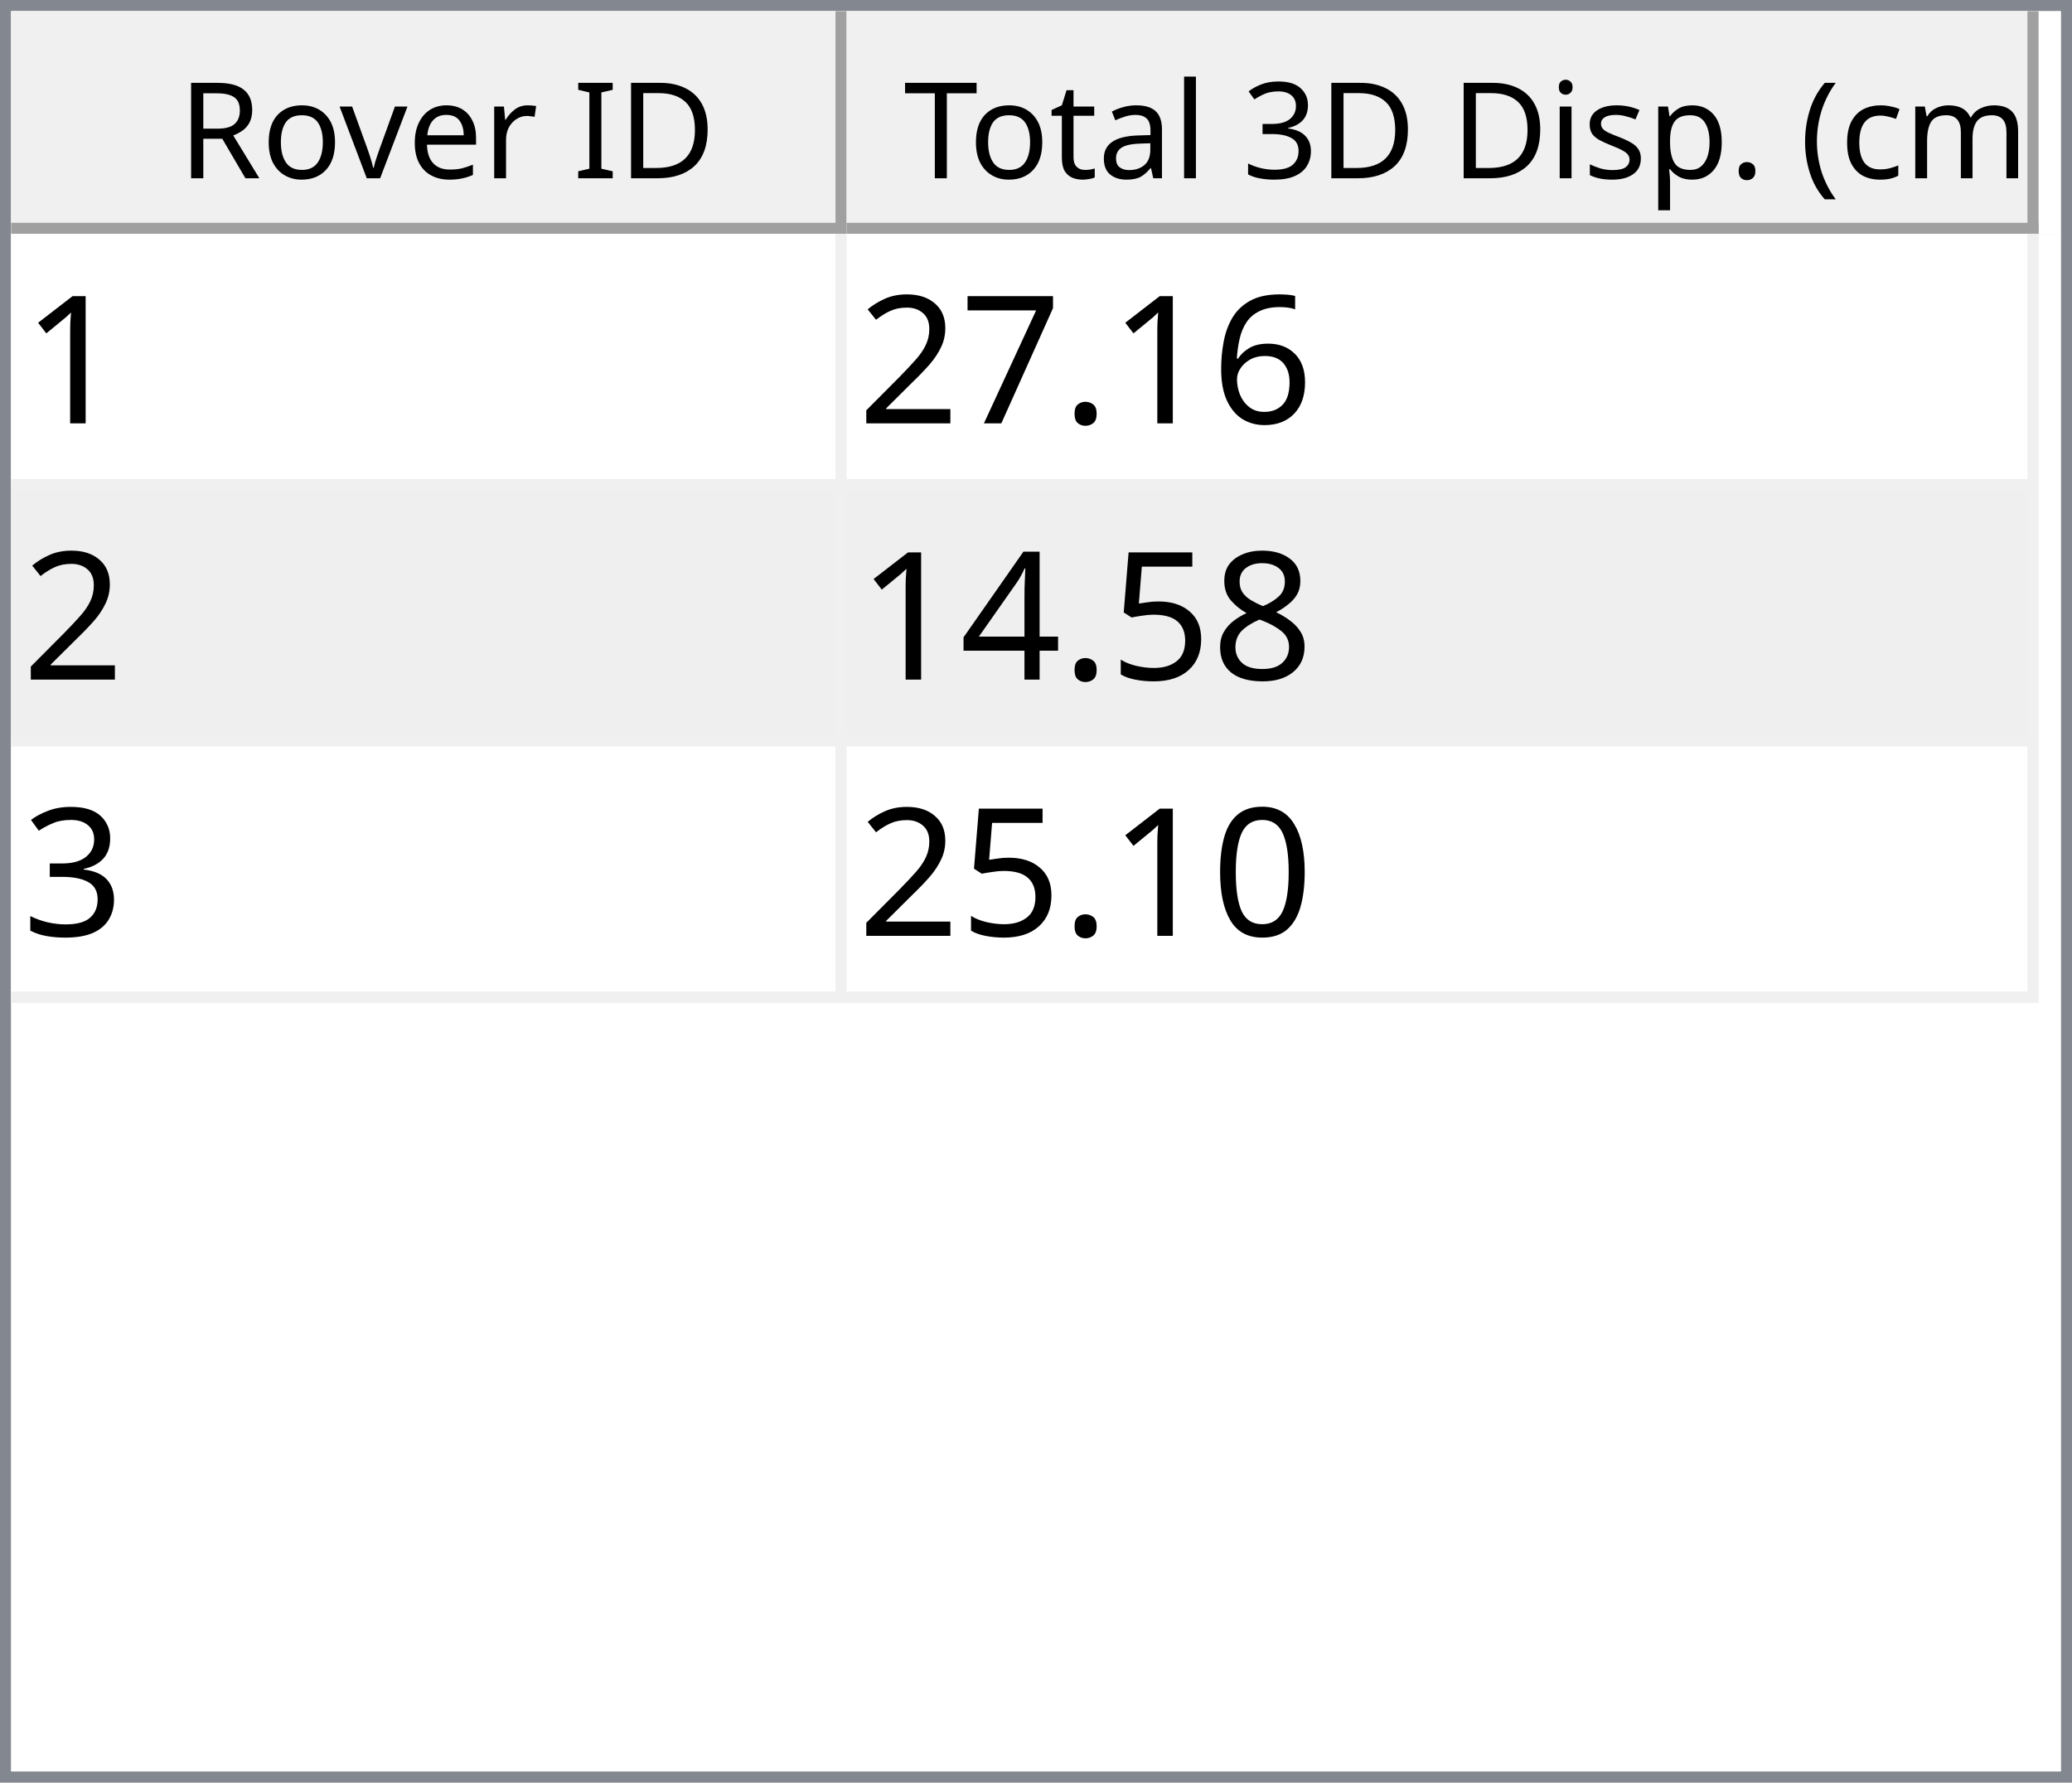
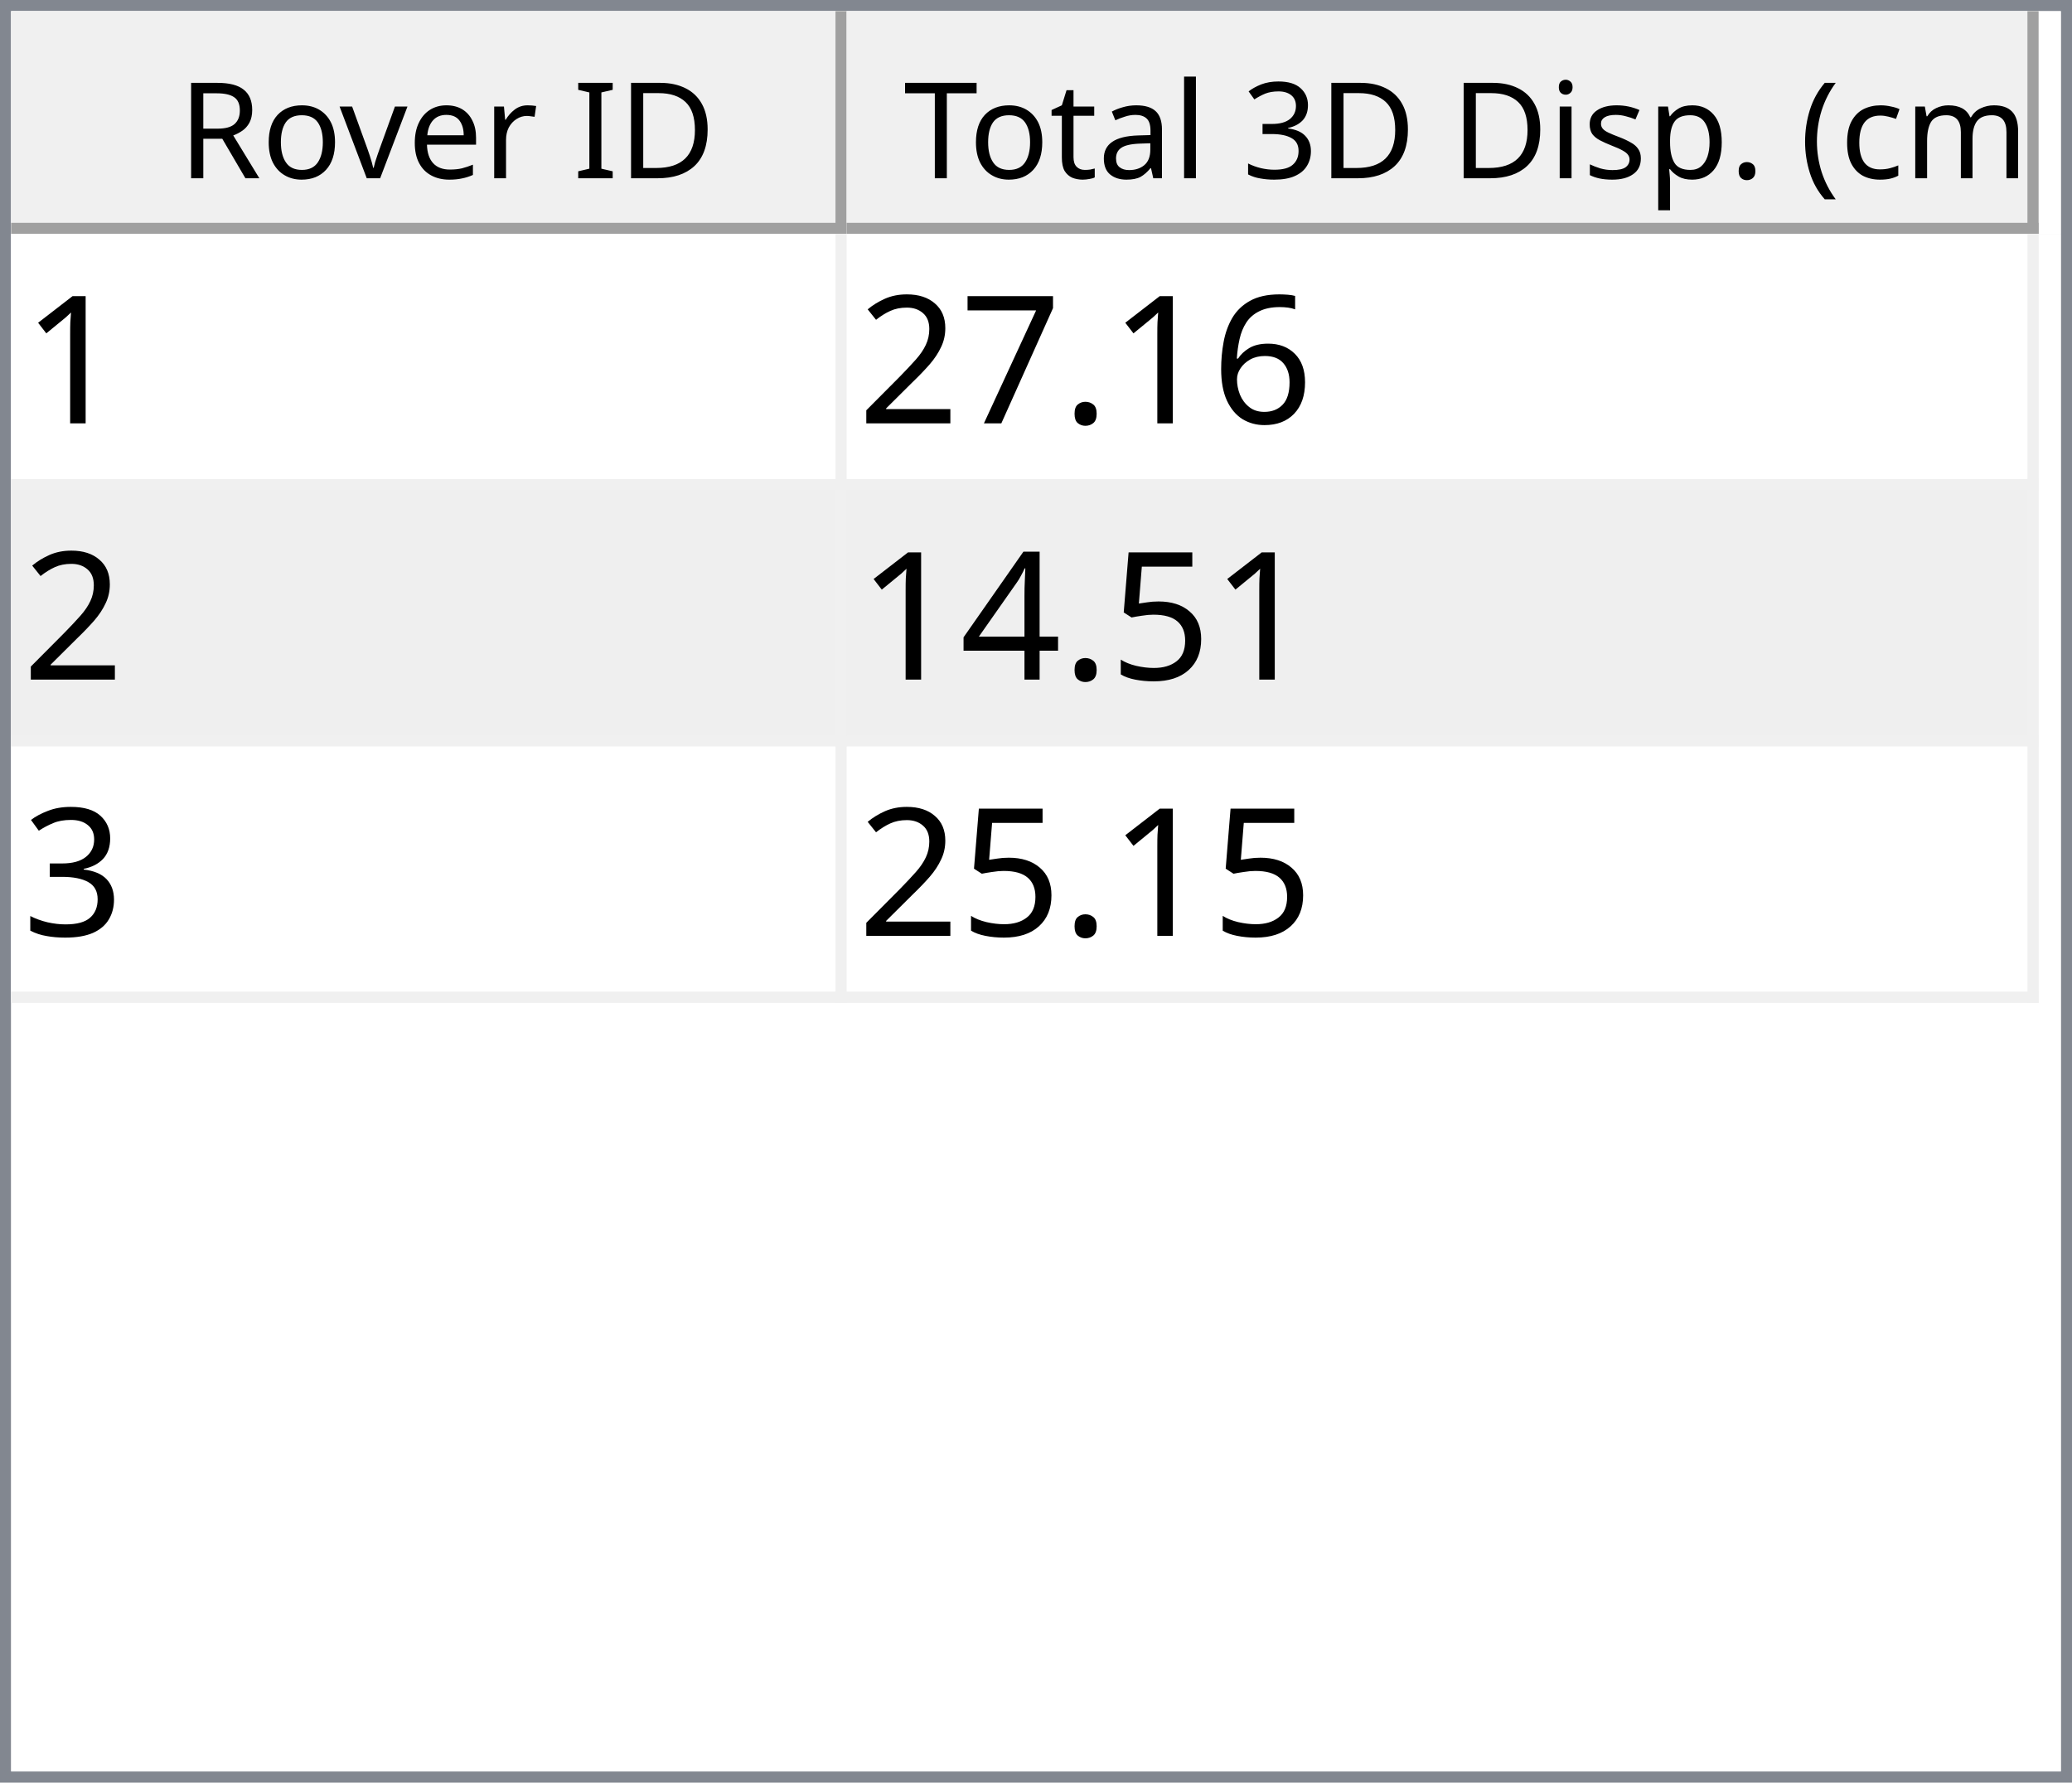
<svg xmlns="http://www.w3.org/2000/svg" style="fill-opacity:1; color-rendering:auto; color-interpolation:auto; text-rendering:auto; stroke:black; stroke-linecap:square; stroke-miterlimit:10; shape-rendering:auto; stroke-opacity:1; fill:black; stroke-dasharray:none; font-weight:normal; stroke-width:1; font-family:'Dialog'; font-style:normal; stroke-linejoin:miter; font-size:12px; stroke-dashoffset:0; image-rendering:auto;" width="186" height="160">
  <defs id="genericDefs" />
  <g>
    <defs id="defs1">
      <clipPath clipPathUnits="userSpaceOnUse" id="clipPath1">
        <path d="M0 0 L186 0 L186 160 L0 160 L0 0 Z" />
      </clipPath>
      <clipPath clipPathUnits="userSpaceOnUse" id="clipPath2">
        <path d="M0 0 L0 160 L186 160 L186 0 Z" />
      </clipPath>
      <clipPath clipPathUnits="userSpaceOnUse" id="clipPath3">
        <path d="M0 0 L0 20 L184 20 L184 0 Z" />
      </clipPath>
      <clipPath clipPathUnits="userSpaceOnUse" id="clipPath4">
        <path d="M0 0 L0 20 L75 20 L75 0 Z" />
      </clipPath>
      <clipPath clipPathUnits="userSpaceOnUse" id="clipPath5">
        <path d="M1 1 L1 19 L74 19 L74 1 Z" />
      </clipPath>
      <clipPath clipPathUnits="userSpaceOnUse" id="clipPath6">
        <path d="M0 0 L0 18 L73 18 L73 0 Z" />
      </clipPath>
      <clipPath clipPathUnits="userSpaceOnUse" id="clipPath7">
        <path d="M-0.5 -0.5 L-0.5 19.5 L74.5 19.5 L74.5 -0.5 Z" />
      </clipPath>
      <clipPath clipPathUnits="userSpaceOnUse" id="clipPath8">
        <path d="M0 0 L0 20 L107 20 L107 0 Z" />
      </clipPath>
      <clipPath clipPathUnits="userSpaceOnUse" id="clipPath9">
        <path d="M1 1 L1 19 L106 19 L106 1 Z" />
      </clipPath>
      <clipPath clipPathUnits="userSpaceOnUse" id="clipPath10">
        <path d="M0 0 L0 18 L105 18 L105 0 Z" />
      </clipPath>
      <clipPath clipPathUnits="userSpaceOnUse" id="clipPath11">
        <path d="M-0.5 -0.5 L-0.5 19.5 L106.5 19.5 L106.5 -0.5 Z" />
      </clipPath>
      <clipPath clipPathUnits="userSpaceOnUse" id="clipPath12">
        <path d="M0 0 L0 138 L184 138 L184 0 Z" />
      </clipPath>
      <clipPath clipPathUnits="userSpaceOnUse" id="clipPath13">
        <path d="M0 0 L0 69 L182 69 L182 0 Z" />
      </clipPath>
      <clipPath clipPathUnits="userSpaceOnUse" id="clipPath14">
        <path d="M-0.5 -0.5 L-0.5 68.5 L181.5 68.5 L181.5 -0.5 Z" />
      </clipPath>
      <clipPath clipPathUnits="userSpaceOnUse" id="clipPath15">
        <path d="M0 0 L0 22 L74 22 L74 0 Z" />
      </clipPath>
      <clipPath clipPathUnits="userSpaceOnUse" id="clipPath16">
        <path d="M0 0 L0 22 L106 22 L106 0 Z" />
      </clipPath>
      <font horiz-adv-x="64.551" id="font1">
        <font-face ascent="107.91" descent="25.098" units-per-em="100" style="font-style:normal; font-family:Segoe UI; font-weight:normal;" />
        <missing-glyph horiz-adv-x="64.551" d="M8.109 0 L8.109 68.266 L56.453 68.266 L56.453 0 L8.109 0 ZM15.328 7.234 L49.219 7.234 L49.219 61.031 L15.328 61.031 L15.328 7.234 Z" />
        <glyph unicode="D" horiz-adv-x="70.117" d="M9.188 0 L9.188 70.016 L28.516 70.016 Q65.531 70.016 65.531 35.891 Q65.531 19.672 55.25 9.836 Q44.969 0 27.734 0 L9.188 0 ZM17.391 62.594 L17.391 7.422 L27.828 7.422 Q41.609 7.422 49.273 14.797 Q56.938 22.172 56.938 35.688 Q56.938 62.594 28.328 62.594 L17.391 62.594 Z" />
        <glyph unicode="I" horiz-adv-x="26.611" d="M17.391 0 L9.188 0 L9.188 70.016 L17.391 70.016 L17.391 0 Z" />
        <glyph unicode=" " horiz-adv-x="27.393" d="" />
        <glyph unicode="r" horiz-adv-x="34.766" d="M34.188 41.891 Q32.078 43.5 28.125 43.5 Q23 43.5 19.555 38.672 Q16.109 33.844 16.109 25.484 L16.109 0 L8.109 0 L8.109 50 L16.109 50 L16.109 39.703 L16.312 39.703 Q18.016 44.969 21.531 47.922 Q25.047 50.875 29.391 50.875 Q32.516 50.875 34.188 50.203 L34.188 41.891 Z" />
        <glyph unicode="e" horiz-adv-x="52.295" d="M48.297 23 L12.984 23 Q13.188 14.656 17.484 10.109 Q21.781 5.562 29.297 5.562 Q37.75 5.562 44.828 11.141 L44.828 3.609 Q38.234 -1.172 27.391 -1.172 Q16.797 -1.172 10.742 5.641 Q4.688 12.453 4.688 24.812 Q4.688 36.469 11.305 43.82 Q17.922 51.172 27.734 51.172 Q37.547 51.172 42.922 44.828 Q48.297 38.484 48.297 27.203 L48.297 23 ZM40.094 29.781 Q40.047 36.719 36.75 40.578 Q33.453 44.438 27.594 44.438 Q21.922 44.438 17.969 40.383 Q14.016 36.328 13.094 29.781 L40.094 29.781 Z" />
        <glyph unicode="v" horiz-adv-x="47.9" d="M47.406 50 L27.484 0 L19.625 0 L0.688 50 L9.469 50 L22.172 13.672 Q23.578 9.672 23.922 6.688 L24.125 6.688 Q24.609 10.453 25.688 13.484 L38.969 50 L47.406 50 Z" />
        <glyph unicode="o" horiz-adv-x="58.594" d="M29 -1.172 Q17.922 -1.172 11.305 5.836 Q4.688 12.844 4.688 24.422 Q4.688 37.016 11.57 44.094 Q18.453 51.172 30.172 51.172 Q41.359 51.172 47.633 44.289 Q53.906 37.406 53.906 25.203 Q53.906 13.234 47.141 6.031 Q40.375 -1.172 29 -1.172 ZM29.594 44.438 Q21.875 44.438 17.383 39.188 Q12.891 33.938 12.891 24.703 Q12.891 15.828 17.43 10.695 Q21.969 5.562 29.594 5.562 Q37.359 5.562 41.531 10.594 Q45.703 15.625 45.703 24.906 Q45.703 34.281 41.531 39.359 Q37.359 44.438 29.594 44.438 Z" />
        <glyph unicode="R" horiz-adv-x="59.814" d="M59.375 0 L49.609 0 L37.891 19.625 Q36.281 22.359 34.766 24.289 Q33.25 26.219 31.664 27.438 Q30.078 28.656 28.25 29.219 Q26.422 29.781 24.125 29.781 L17.391 29.781 L17.391 0 L9.188 0 L9.188 70.016 L30.078 70.016 Q34.672 70.016 38.555 68.867 Q42.438 67.719 45.289 65.375 Q48.141 63.031 49.758 59.547 Q51.375 56.062 51.375 51.375 Q51.375 47.703 50.273 44.656 Q49.172 41.609 47.148 39.211 Q45.125 36.812 42.266 35.133 Q39.406 33.453 35.844 32.516 L35.844 32.328 Q37.594 31.547 38.891 30.547 Q40.188 29.547 41.359 28.18 Q42.531 26.812 43.68 25.078 Q44.828 23.344 46.234 21.047 L59.375 0 ZM17.391 62.594 L17.391 37.203 L28.516 37.203 Q31.594 37.203 34.203 38.133 Q36.812 39.062 38.719 40.797 Q40.625 42.531 41.703 45.047 Q42.781 47.562 42.781 50.688 Q42.781 56.297 39.141 59.445 Q35.5 62.594 28.609 62.594 L17.391 62.594 Z" />
        <glyph unicode=")" horiz-adv-x="30.176" d="M8.297 -15.922 L1.172 -15.922 Q16.406 2.344 16.406 26.812 Q16.406 51.469 1.078 70.016 L8.297 70.016 Q23.531 52.156 23.531 26.703 Q23.531 1.375 8.297 -15.922 Z" />
        <glyph unicode="m" horiz-adv-x="86.133" d="M79.109 0 L71.094 0 L71.094 28.719 Q71.094 37.016 68.531 40.727 Q65.969 44.438 59.906 44.438 Q54.781 44.438 51.195 39.75 Q47.609 35.062 47.609 28.516 L47.609 0 L39.594 0 L39.594 29.688 Q39.594 44.438 28.219 44.438 Q22.953 44.438 19.531 40.016 Q16.109 35.594 16.109 28.516 L16.109 0 L8.109 0 L8.109 50 L16.109 50 L16.109 42.094 L16.312 42.094 Q21.625 51.172 31.844 51.172 Q36.969 51.172 40.773 48.312 Q44.578 45.453 46 40.828 Q51.562 51.172 62.594 51.172 Q79.109 51.172 79.109 30.812 L79.109 0 Z" />
        <glyph unicode="c" horiz-adv-x="46.191" d="M42.188 2.297 Q36.422 -1.172 28.516 -1.172 Q17.828 -1.172 11.258 5.789 Q4.688 12.75 4.688 23.828 Q4.688 36.188 11.766 43.68 Q18.844 51.172 30.672 51.172 Q37.25 51.172 42.281 48.734 L42.281 40.531 Q36.719 44.438 30.375 44.438 Q22.703 44.438 17.797 38.945 Q12.891 33.453 12.891 24.516 Q12.891 15.719 17.508 10.641 Q22.125 5.562 29.891 5.562 Q36.422 5.562 42.188 9.906 L42.188 2.297 Z" />
        <glyph unicode="(" horiz-adv-x="30.176" d="M29.109 -15.922 L21.969 -15.922 Q6.844 1.375 6.844 26.703 Q6.844 52.156 21.969 70.016 L29.203 70.016 Q13.875 51.469 13.875 26.812 Q13.875 2.344 29.109 -15.922 Z" />
        <glyph unicode="." horiz-adv-x="21.68" d="M10.891 -1.078 Q8.641 -1.078 7.055 0.539 Q5.469 2.156 5.469 4.391 Q5.469 6.641 7.055 8.273 Q8.641 9.906 10.891 9.906 Q13.188 9.906 14.797 8.273 Q16.406 6.641 16.406 4.391 Q16.406 2.156 14.797 0.539 Q13.188 -1.078 10.891 -1.078 Z" />
        <glyph unicode="p" horiz-adv-x="58.789" d="M16.312 7.234 L16.109 7.234 L16.109 -23 L8.109 -23 L8.109 50 L16.109 50 L16.109 41.219 L16.312 41.219 Q22.219 51.172 33.594 51.172 Q43.266 51.172 48.688 44.461 Q54.109 37.75 54.109 26.469 Q54.109 13.922 48 6.375 Q41.891 -1.172 31.297 -1.172 Q21.578 -1.172 16.312 7.234 ZM16.109 27.391 L16.109 20.406 Q16.109 14.203 20.141 9.883 Q24.172 5.562 30.375 5.562 Q37.641 5.562 41.773 11.133 Q45.906 16.703 45.906 26.609 Q45.906 34.969 42.047 39.703 Q38.188 44.438 31.594 44.438 Q24.609 44.438 20.359 39.578 Q16.109 34.719 16.109 27.391 Z" />
        <glyph unicode="s" horiz-adv-x="42.432" d="M5.078 1.812 L5.078 10.406 Q11.625 5.562 19.484 5.562 Q30.031 5.562 30.031 12.594 Q30.031 14.594 29.125 15.992 Q28.219 17.391 26.68 18.461 Q25.141 19.531 23.07 20.383 Q21 21.234 18.609 22.172 Q15.281 23.484 12.766 24.828 Q10.25 26.172 8.57 27.859 Q6.891 29.547 6.031 31.695 Q5.172 33.844 5.172 36.719 Q5.172 40.234 6.789 42.945 Q8.406 45.656 11.086 47.484 Q13.766 49.312 17.211 50.242 Q20.656 51.172 24.312 51.172 Q30.812 51.172 35.938 48.922 L35.938 40.828 Q30.422 44.438 23.25 44.438 Q21 44.438 19.195 43.922 Q17.391 43.406 16.094 42.477 Q14.797 41.547 14.086 40.258 Q13.375 38.969 13.375 37.406 Q13.375 35.453 14.086 34.133 Q14.797 32.812 16.164 31.789 Q17.531 30.766 19.484 29.938 Q21.438 29.109 23.922 28.125 Q27.25 26.859 29.883 25.516 Q32.516 24.172 34.375 22.484 Q36.234 20.797 37.234 18.602 Q38.234 16.406 38.234 13.375 Q38.234 9.672 36.602 6.938 Q34.969 4.203 32.234 2.398 Q29.5 0.594 25.93 -0.289 Q22.359 -1.172 18.453 -1.172 Q10.75 -1.172 5.078 1.812 Z" />
        <glyph unicode="i" horiz-adv-x="24.219" d="M12.203 62.703 Q10.062 62.703 8.547 64.164 Q7.031 65.625 7.031 67.875 Q7.031 70.125 8.547 71.609 Q10.062 73.094 12.203 73.094 Q14.406 73.094 15.945 71.609 Q17.484 70.125 17.484 67.875 Q17.484 65.719 15.945 64.211 Q14.406 62.703 12.203 62.703 ZM16.109 0 L8.109 0 L8.109 50 L16.109 50 L16.109 0 Z" />
        <glyph unicode="3" horiz-adv-x="53.906" d="M46.531 19.828 Q46.531 15.094 44.75 11.211 Q42.969 7.328 39.719 4.57 Q36.469 1.812 31.93 0.297 Q27.391 -1.219 21.922 -1.219 Q11.922 -1.219 6 2.594 L6 11.188 Q13.094 5.609 22.219 5.609 Q25.875 5.609 28.828 6.539 Q31.781 7.469 33.906 9.227 Q36.031 10.984 37.18 13.477 Q38.328 15.969 38.328 19.094 Q38.328 32.812 18.797 32.812 L12.984 32.812 L12.984 39.594 L18.5 39.594 Q35.797 39.594 35.797 52.484 Q35.797 64.406 22.609 64.406 Q15.188 64.406 8.688 59.422 L8.688 67.188 Q15.375 71.188 24.609 71.188 Q29 71.188 32.57 69.969 Q36.141 68.75 38.68 66.555 Q41.219 64.359 42.609 61.281 Q44 58.203 44 54.5 Q44 40.672 30.031 36.719 L30.031 36.531 Q33.594 36.141 36.625 34.797 Q39.656 33.453 41.852 31.305 Q44.047 29.156 45.289 26.25 Q46.531 23.344 46.531 19.828 Z" />
        <glyph unicode="l" horiz-adv-x="24.219" d="M16.109 0 L8.109 0 L8.109 74.031 L16.109 74.031 L16.109 0 Z" />
        <glyph unicode="a" horiz-adv-x="50.879" d="M43.891 0 L35.891 0 L35.891 7.812 L35.688 7.812 Q30.469 -1.172 20.312 -1.172 Q12.844 -1.172 8.617 2.781 Q4.391 6.734 4.391 13.281 Q4.391 27.297 20.906 29.594 L35.891 31.688 Q35.891 44.438 25.594 44.438 Q16.547 44.438 9.281 38.281 L9.281 46.484 Q16.656 51.172 26.266 51.172 Q43.891 51.172 43.891 32.516 L43.891 0 ZM35.891 25.297 L23.828 23.641 Q18.266 22.859 15.43 20.875 Q12.594 18.891 12.594 13.875 Q12.594 10.203 15.211 7.883 Q17.828 5.562 22.172 5.562 Q28.125 5.562 32.008 9.742 Q35.891 13.922 35.891 20.312 L35.891 25.297 Z" />
        <glyph unicode="t" horiz-adv-x="33.887" d="M31.297 0.484 Q28.469 -1.078 23.828 -1.078 Q10.688 -1.078 10.688 13.578 L10.688 43.172 L2.094 43.172 L2.094 50 L10.688 50 L10.688 62.203 L18.703 64.797 L18.703 50 L31.297 50 L31.297 43.172 L18.703 43.172 L18.703 14.984 Q18.703 9.969 20.414 7.82 Q22.125 5.672 26.078 5.672 Q29.109 5.672 31.297 7.328 L31.297 0.484 Z" />
        <glyph unicode="T" horiz-adv-x="52.393" d="M50.594 62.594 L30.375 62.594 L30.375 0 L22.172 0 L22.172 62.594 L2 62.594 L2 70.016 L50.594 70.016 L50.594 62.594 Z" />
      </font>
      <font horiz-adv-x="75.0" id="font2">
        <font-face ascent="100.537" descent="21.973" units-per-em="100" style="font-style:normal; font-family:sans-serif; font-weight:normal;" />
        <missing-glyph horiz-adv-x="75.0" d="M12.5 0 L12.5 62.5 L62.5 62.5 L62.5 0 L12.5 0 ZM14.062 1.562 L60.938 1.562 L60.938 60.938 L14.062 60.938 L14.062 1.562 Z" />
        <glyph unicode="1" horiz-adv-x="55.615" d="M37.25 0 L28.469 0 L28.469 56 Q25.297 52.984 20.141 49.953 Q14.984 46.922 10.891 45.406 L10.891 53.906 Q18.266 57.375 23.781 62.305 Q29.297 67.234 31.594 71.875 L37.25 71.875 L37.25 0 Z" />
        <glyph unicode="6" horiz-adv-x="55.615" d="M49.75 54.047 L41.016 53.375 Q39.844 58.547 37.703 60.891 Q34.125 64.656 28.906 64.656 Q24.703 64.656 21.531 62.312 Q17.391 59.281 14.992 53.469 Q12.594 47.656 12.5 36.922 Q15.672 41.75 20.266 44.094 Q24.859 46.438 29.891 46.438 Q38.672 46.438 44.852 39.969 Q51.031 33.5 51.031 23.25 Q51.031 16.5 48.125 10.719 Q45.219 4.938 40.141 1.859 Q35.062 -1.219 28.609 -1.219 Q17.625 -1.219 10.695 6.859 Q3.766 14.938 3.766 33.5 Q3.766 54.25 11.422 63.672 Q18.109 71.875 29.438 71.875 Q37.891 71.875 43.289 67.141 Q48.688 62.406 49.75 54.047 ZM13.875 23.188 Q13.875 18.656 15.797 14.508 Q17.719 10.359 21.188 8.18 Q24.656 6 28.469 6 Q34.031 6 38.039 10.492 Q42.047 14.984 42.047 22.703 Q42.047 30.125 38.086 34.398 Q34.125 38.672 28.125 38.672 Q22.172 38.672 18.023 34.398 Q13.875 30.125 13.875 23.188 Z" />
        <glyph unicode="." horiz-adv-x="27.783" d="M9.078 0 L9.078 10.016 L19.094 10.016 L19.094 0 L9.078 0 Z" />
        <glyph unicode="7" horiz-adv-x="55.615" d="M4.734 62.203 L4.734 70.656 L51.078 70.656 L51.078 63.812 Q44.234 56.547 37.523 44.484 Q30.812 32.422 27.156 19.672 Q24.516 10.688 23.781 0 L14.75 0 Q14.891 8.453 18.062 20.414 Q21.234 32.375 27.172 43.484 Q33.109 54.594 39.797 62.203 L4.734 62.203 Z" />
        <glyph unicode="2" horiz-adv-x="55.615" d="M50.344 8.453 L50.344 0 L3.031 0 Q2.938 3.172 4.047 6.109 Q5.859 10.938 9.836 15.625 Q13.812 20.312 21.344 26.469 Q33.016 36.031 37.117 41.625 Q41.219 47.219 41.219 52.203 Q41.219 57.422 37.477 61.008 Q33.734 64.594 27.734 64.594 Q21.391 64.594 17.578 60.789 Q13.766 56.984 13.719 50.25 L4.688 51.172 Q5.609 61.281 11.664 66.578 Q17.719 71.875 27.938 71.875 Q38.234 71.875 44.242 66.164 Q50.25 60.453 50.25 52 Q50.25 47.703 48.492 43.555 Q46.734 39.406 42.656 34.812 Q38.578 30.219 29.109 22.219 Q21.188 15.578 18.945 13.211 Q16.703 10.844 15.234 8.453 L50.344 8.453 Z" />
-         <glyph unicode="8" horiz-adv-x="55.615" d="M17.672 38.812 Q12.203 40.828 9.57 44.539 Q6.938 48.25 6.938 53.422 Q6.938 61.234 12.555 66.555 Q18.172 71.875 27.484 71.875 Q36.859 71.875 42.578 66.43 Q48.297 60.984 48.297 53.172 Q48.297 48.188 45.68 44.508 Q43.062 40.828 37.75 38.812 Q44.344 36.672 47.781 31.883 Q51.219 27.094 51.219 20.453 Q51.219 11.281 44.727 5.031 Q38.234 -1.219 27.641 -1.219 Q17.047 -1.219 10.547 5.055 Q4.047 11.328 4.047 20.703 Q4.047 27.688 7.594 32.398 Q11.141 37.109 17.672 38.812 ZM15.922 53.719 Q15.922 48.641 19.195 45.414 Q22.469 42.188 27.688 42.188 Q32.766 42.188 36.016 45.383 Q39.266 48.578 39.266 53.219 Q39.266 58.062 35.914 61.359 Q32.562 64.656 27.594 64.656 Q22.562 64.656 19.242 61.43 Q15.922 58.203 15.922 53.719 ZM13.094 20.656 Q13.094 16.891 14.875 13.375 Q16.656 9.859 20.172 7.93 Q23.688 6 27.734 6 Q34.031 6 38.133 10.055 Q42.234 14.109 42.234 20.359 Q42.234 26.703 38.016 30.859 Q33.797 35.016 27.438 35.016 Q21.234 35.016 17.164 30.914 Q13.094 26.812 13.094 20.656 Z" />
        <glyph unicode="5" horiz-adv-x="55.615" d="M4.156 18.75 L13.375 19.531 Q14.406 12.797 18.141 9.398 Q21.875 6 27.156 6 Q33.5 6 37.891 10.789 Q42.281 15.578 42.281 23.484 Q42.281 31 38.062 35.352 Q33.844 39.703 27 39.703 Q22.75 39.703 19.336 37.773 Q15.922 35.844 13.969 32.766 L5.719 33.844 L12.641 70.609 L48.25 70.609 L48.25 62.203 L19.672 62.203 L15.828 42.969 Q22.266 47.469 29.344 47.469 Q38.719 47.469 45.164 40.969 Q51.609 34.469 51.609 24.266 Q51.609 14.547 45.953 7.469 Q39.062 -1.219 27.156 -1.219 Q17.391 -1.219 11.211 4.25 Q5.031 9.719 4.156 18.75 Z" />
        <glyph unicode="4" horiz-adv-x="55.615" d="M32.328 0 L32.328 17.141 L1.266 17.141 L1.266 25.203 L33.938 71.578 L41.109 71.578 L41.109 25.203 L50.781 25.203 L50.781 17.141 L41.109 17.141 L41.109 0 L32.328 0 ZM32.328 25.203 L32.328 57.469 L9.906 25.203 L32.328 25.203 Z" />
        <glyph unicode="3" horiz-adv-x="55.615" d="M4.203 18.891 L12.984 20.062 Q14.5 12.594 18.141 9.297 Q21.781 6 27 6 Q33.203 6 37.477 10.297 Q41.75 14.594 41.75 20.953 Q41.75 27 37.797 30.93 Q33.844 34.859 27.734 34.859 Q25.25 34.859 21.531 33.891 L22.516 41.609 Q23.391 41.5 23.922 41.5 Q29.547 41.5 34.039 44.43 Q38.531 47.359 38.531 53.469 Q38.531 58.297 35.258 61.477 Q31.984 64.656 26.812 64.656 Q21.688 64.656 18.266 61.43 Q14.844 58.203 13.875 51.766 L5.078 53.328 Q6.688 62.156 12.398 67.016 Q18.109 71.875 26.609 71.875 Q32.469 71.875 37.398 69.359 Q42.328 66.844 44.945 62.5 Q47.562 58.156 47.562 53.266 Q47.562 48.641 45.07 44.828 Q42.578 41.016 37.703 38.766 Q44.047 37.312 47.562 32.695 Q51.078 28.078 51.078 21.141 Q51.078 11.766 44.242 5.25 Q37.406 -1.266 26.953 -1.266 Q17.531 -1.266 11.305 4.352 Q5.078 9.969 4.203 18.891 Z" />
-         <glyph unicode="0" horiz-adv-x="55.615" d="M4.156 35.297 Q4.156 48 6.766 55.742 Q9.375 63.484 14.523 67.68 Q19.672 71.875 27.484 71.875 Q33.25 71.875 37.594 69.555 Q41.938 67.234 44.773 62.867 Q47.609 58.5 49.219 52.227 Q50.828 45.953 50.828 35.297 Q50.828 22.703 48.242 14.969 Q45.656 7.234 40.508 3.008 Q35.359 -1.219 27.484 -1.219 Q17.141 -1.219 11.234 6.203 Q4.156 15.141 4.156 35.297 ZM13.188 35.297 Q13.188 17.672 17.312 11.836 Q21.438 6 27.484 6 Q33.547 6 37.672 11.859 Q41.797 17.719 41.797 35.297 Q41.797 52.984 37.672 58.789 Q33.547 64.594 27.391 64.594 Q21.344 64.594 17.719 59.469 Q13.188 52.938 13.188 35.297 Z" />
      </font>
    </defs>
    <g style="fill:white; stroke:white;">
      <rect x="0" y="0" width="186" style="clip-path:url(#clipPath1); stroke:none;" height="160" />
    </g>
    <g style="fill:white; text-rendering:optimizeSpeed; color-rendering:optimizeSpeed; image-rendering:optimizeSpeed; shape-rendering:crispEdges; stroke:white; color-interpolation:sRGB;">
      <rect x="0" width="186" height="160" y="0" style="stroke:none;" />
      <path style="stroke:none;" d="M0 160 L186 160 L186 0 L0 0 Z" />
    </g>
    <g style="fill:rgb(240,240,240); font-family:'Segoe UI'; stroke:rgb(240,240,240);">
      <rect x="0" y="0" width="186" style="clip-path:url(#clipPath2); stroke:none;" height="160" />
    </g>
    <g style="fill:rgb(130,135,144); font-family:'Segoe UI'; stroke:rgb(130,135,144);">
      <path d="M0 0 L186 0 L186 160 L0 160 L0 0 ZM1 1 L185 1 L185 159 L1 159 L1 1 Z" style="fill-rule:evenodd; clip-path:url(#clipPath2); stroke:none;" />
    </g>
    <g style="fill:white; font-family:'Segoe UI'; stroke:white;" transform="translate(1,1)">
      <rect x="0" y="0" width="184" style="clip-path:url(#clipPath3); stroke:none;" height="20" />
    </g>
    <g style="fill:rgb(240,240,240); font-family:'Segoe UI'; stroke:rgb(240,240,240);" transform="translate(1,1)">
      <rect x="0" y="0" width="75" style="clip-path:url(#clipPath4); stroke:none;" height="20" />
    </g>
    <g style="font-family:'Segoe UI';" transform="translate(2,2)">
      <text x="14" xml:space="preserve" y="14" style="clip-path:url(#clipPath6); stroke:none;">Rover ID</text>
    </g>
    <g style="fill:rgb(160,160,160); font-family:'Segoe UI'; stroke:rgb(160,160,160); stroke-linejoin:bevel;" transform="translate(1.5,1.5)">
      <line x1="74" x2="74" y1="0" style="fill:none; clip-path:url(#clipPath7);" y2="19" />
    </g>
    <g style="fill:rgb(160,160,160); font-family:'Segoe UI'; stroke:rgb(160,160,160); stroke-linejoin:bevel;" transform="matrix(1,0,0,1,1,1) translate(0.5,0.5)">
      <line x1="0" x2="74" y1="19" style="fill:none; clip-path:url(#clipPath7);" y2="19" />
    </g>
    <g style="fill:rgb(240,240,240); font-family:'Segoe UI'; stroke:rgb(240,240,240);" transform="translate(76,1)">
      <rect x="0" y="0" width="107" style="clip-path:url(#clipPath8); stroke:none;" height="20" />
    </g>
    <g style="font-family:'Segoe UI';" transform="translate(77,2)">
      <text x="1" xml:space="preserve" y="14" style="clip-path:url(#clipPath10); stroke:none;"> Total 3D Disp. (cm)</text>
    </g>
    <g style="fill:rgb(160,160,160); font-family:'Segoe UI'; stroke:rgb(160,160,160); stroke-linejoin:bevel;" transform="translate(76.5,1.5)">
      <line x1="106" x2="106" y1="0" style="fill:none; clip-path:url(#clipPath11);" y2="19" />
    </g>
    <g style="fill:rgb(160,160,160); font-family:'Segoe UI'; stroke:rgb(160,160,160); stroke-linejoin:bevel;" transform="matrix(1,0,0,1,76,1) translate(0.5,0.5)">
      <line x1="0" x2="106" y1="19" style="fill:none; clip-path:url(#clipPath11);" y2="19" />
    </g>
    <g style="fill:white; font-family:'Segoe UI'; stroke:white;" transform="translate(1,21)">
      <rect x="0" y="0" width="184" style="clip-path:url(#clipPath12); stroke:none;" height="138" />
    </g>
    <g style="fill:rgb(240,240,240); font-size:16px; font-family:sans-serif; stroke:rgb(240,240,240);" transform="translate(1,21)">
      <rect x="0" y="0" width="182" style="clip-path:url(#clipPath13); stroke:none;" height="69" />
      <line transform="translate(0.5,0.5)" x1="0" x2="181" y1="22" style="clip-path:url(#clipPath14); fill:none; stroke-linejoin:bevel;" y2="22" />
    </g>
    <g transform="matrix(1,0,0,1,1,21) translate(0.5,0.5)" style="fill:rgb(240,240,240); font-size:16px; font-family:sans-serif; stroke:rgb(240,240,240); stroke-linejoin:bevel;">
      <line x1="0" x2="181" y1="45" style="fill:none; clip-path:url(#clipPath14);" y2="45" />
    </g>
    <g transform="matrix(1,0,0,1,1,21) translate(0.5,0.5)" style="fill:rgb(240,240,240); font-size:16px; font-family:sans-serif; stroke:rgb(240,240,240); stroke-linejoin:bevel;">
      <line x1="0" x2="181" y1="68" style="fill:none; clip-path:url(#clipPath14);" y2="68" />
    </g>
    <g transform="matrix(1,0,0,1,1,21) translate(0.5,0.5)" style="fill:rgb(240,240,240); font-size:16px; font-family:sans-serif; stroke:rgb(240,240,240); stroke-linejoin:bevel;">
      <line x1="74" x2="74" y1="0" style="fill:none; clip-path:url(#clipPath14);" y2="68" />
    </g>
    <g transform="matrix(1,0,0,1,1,21) translate(0.5,0.5)" style="fill:rgb(240,240,240); font-size:16px; font-family:sans-serif; stroke:rgb(240,240,240); stroke-linejoin:bevel;">
      <line x1="181" x2="181" y1="0" style="fill:none; clip-path:url(#clipPath14);" y2="68" />
    </g>
    <g style="fill:white; font-size:16px; font-family:sans-serif; stroke:white;" transform="matrix(1,0,0,1,1,21)">
      <rect x="0" y="0" width="74" style="clip-path:url(#clipPath15); stroke:none;" height="22" />
      <text x="1" y="17" style="fill:black; clip-path:url(#clipPath15); stroke:none;" xml:space="preserve">1</text>
    </g>
    <g style="fill:white; font-size:16px; font-family:sans-serif; stroke:white;" transform="matrix(1,0,0,1,1,21) translate(75,0)">
      <rect x="0" y="0" width="106" style="clip-path:url(#clipPath16); stroke:none;" height="22" />
      <text x="1" y="17" style="fill:black; clip-path:url(#clipPath16); stroke:none;" xml:space="preserve">27.16</text>
    </g>
    <g style="fill:rgb(239,239,239); font-size:16px; font-family:sans-serif; stroke:rgb(239,239,239);" transform="matrix(1,0,0,1,1,21) translate(0,23)">
      <rect x="0" y="0" width="74" style="clip-path:url(#clipPath15); stroke:none;" height="22" />
      <text x="1" y="17" style="fill:black; clip-path:url(#clipPath15); stroke:none;" xml:space="preserve">2</text>
    </g>
    <g style="fill:rgb(239,239,239); font-size:16px; font-family:sans-serif; stroke:rgb(239,239,239);" transform="matrix(1,0,0,1,1,21) translate(75,23)">
      <rect x="0" y="0" width="106" style="clip-path:url(#clipPath16); stroke:none;" height="22" />
-       <text x="1" y="17" style="fill:black; clip-path:url(#clipPath16); stroke:none;" xml:space="preserve">14.58</text>
+       <text x="1" y="17" style="fill:black; clip-path:url(#clipPath16); stroke:none;" xml:space="preserve">14.51</text>
    </g>
    <g style="fill:white; font-size:16px; font-family:sans-serif; stroke:white;" transform="matrix(1,0,0,1,1,21) translate(0,46)">
      <rect x="0" y="0" width="74" style="clip-path:url(#clipPath15); stroke:none;" height="22" />
      <text x="1" y="17" style="fill:black; clip-path:url(#clipPath15); stroke:none;" xml:space="preserve">3</text>
    </g>
    <g style="fill:white; font-size:16px; font-family:sans-serif; stroke:white;" transform="matrix(1,0,0,1,1,21) translate(75,46)">
      <rect x="0" y="0" width="106" style="clip-path:url(#clipPath16); stroke:none;" height="22" />
-       <text x="1" y="17" style="fill:black; clip-path:url(#clipPath16); stroke:none;" xml:space="preserve">25.10</text>
+       <text x="1" y="17" style="fill:black; clip-path:url(#clipPath16); stroke:none;" xml:space="preserve">25.15</text>
    </g>
  </g>
</svg>
